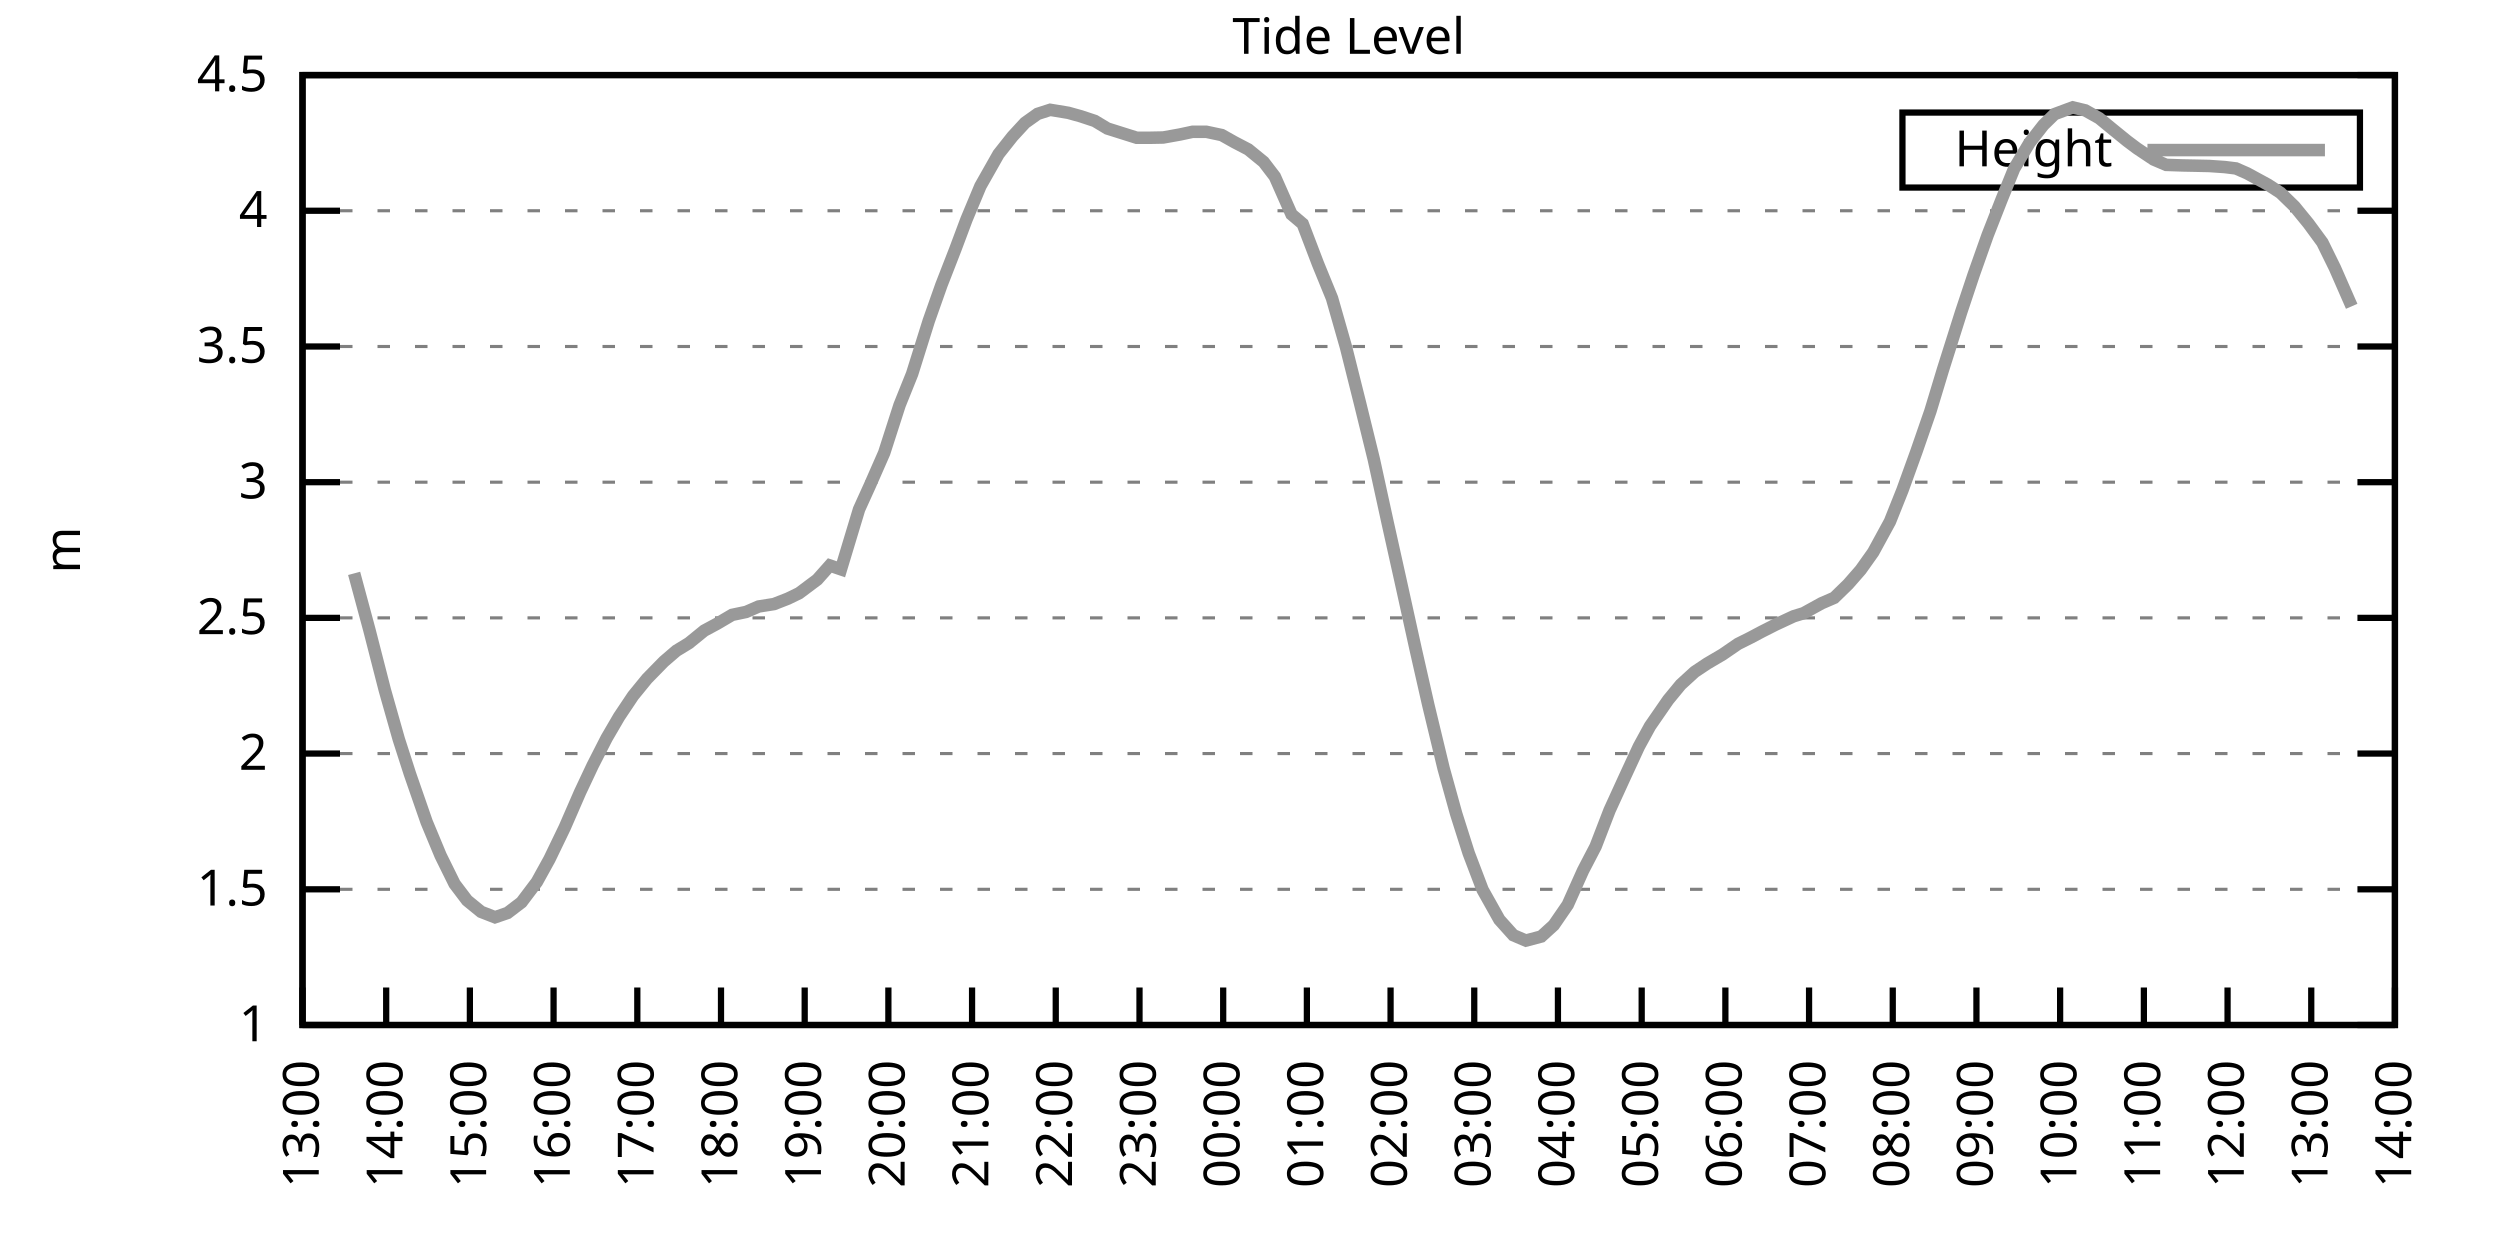
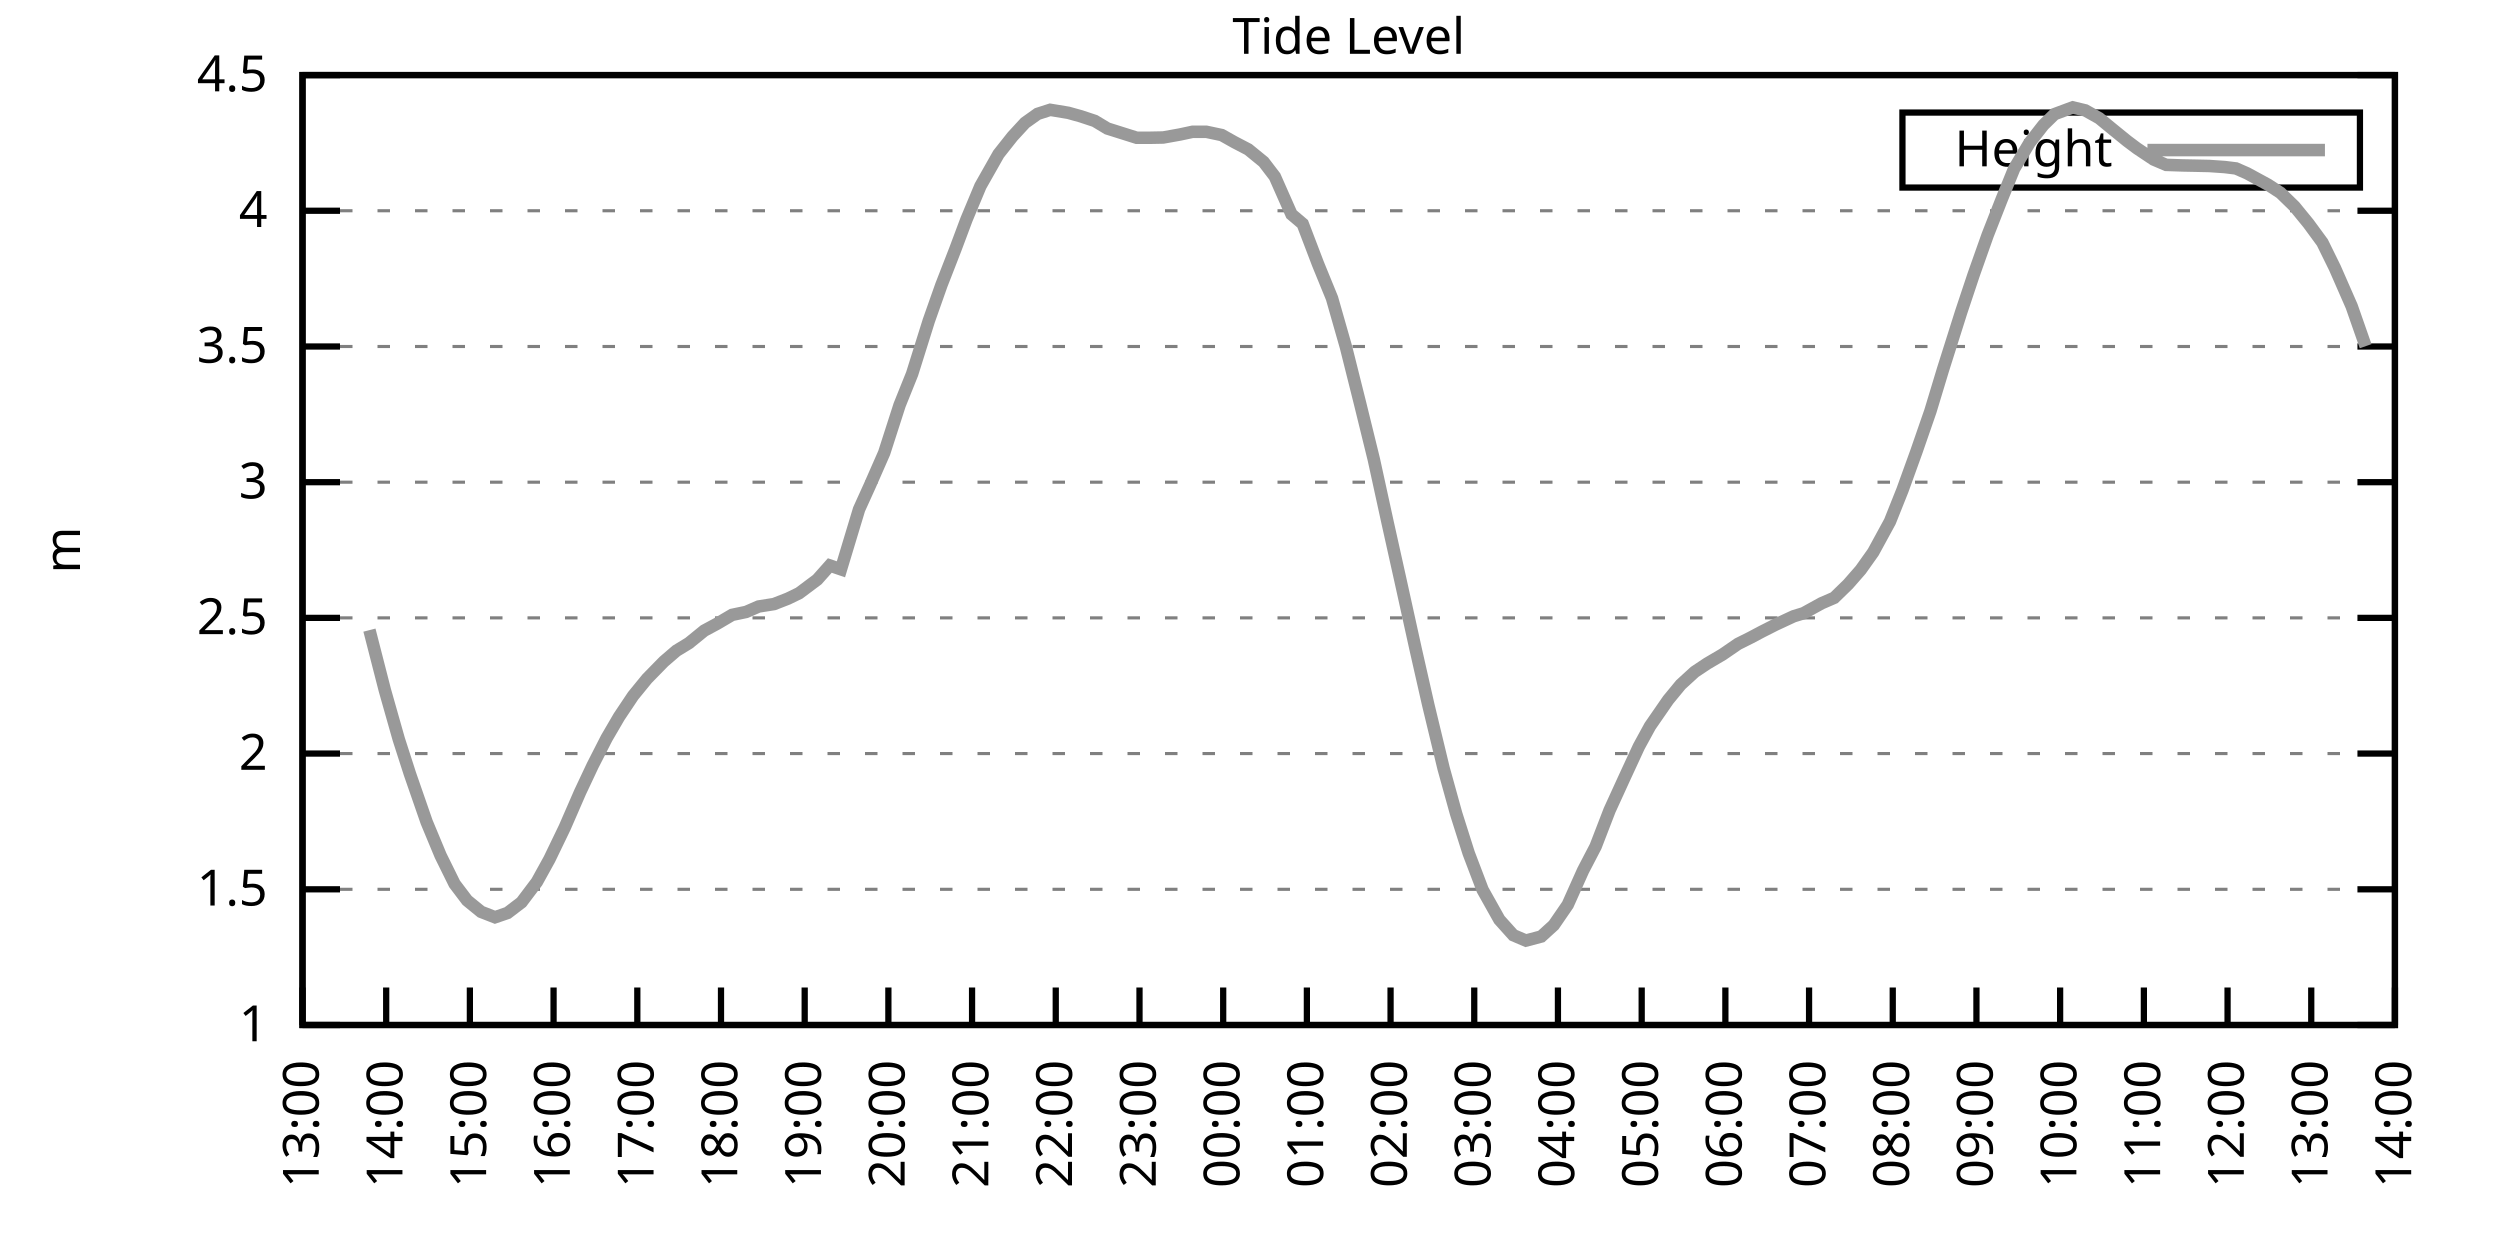
<svg xmlns="http://www.w3.org/2000/svg" xmlns:xlink="http://www.w3.org/1999/xlink" width="400" height="200" viewBox="0 0 400 200">
  <g id="gnuplot_canvas">
    <rect x="0" y="0" width="400" height="200" fill="none" />
    <defs>
      <circle id="gpDot" r="0.5" stroke-width="0.5" stroke="currentColor" />
      <path id="gpPt0" stroke-width="0.333" stroke="currentColor" d="M-1,0 h2 M0,-1 v2" />
      <path id="gpPt1" stroke-width="0.333" stroke="currentColor" d="M-1,-1 L1,1 M1,-1 L-1,1" />
      <path id="gpPt2" stroke-width="0.333" stroke="currentColor" d="M-1,0 L1,0 M0,-1 L0,1 M-1,-1 L1,1 M-1,1 L1,-1" />
      <rect id="gpPt3" stroke-width="0.333" stroke="currentColor" x="-1" y="-1" width="2" height="2" />
      <rect id="gpPt4" stroke-width="0.333" stroke="currentColor" fill="currentColor" x="-1" y="-1" width="2" height="2" />
      <circle id="gpPt5" stroke-width="0.333" stroke="currentColor" cx="0" cy="0" r="1" />
      <use xlink:href="#gpPt5" id="gpPt6" fill="currentColor" stroke="none" />
      <path id="gpPt7" stroke-width="0.333" stroke="currentColor" d="M0,-1.33 L-1.33,0.67 L1.33,0.67 z" />
      <use xlink:href="#gpPt7" id="gpPt8" fill="currentColor" stroke="none" />
      <use xlink:href="#gpPt7" id="gpPt9" stroke="currentColor" transform="rotate(180)" />
      <use xlink:href="#gpPt9" id="gpPt10" fill="currentColor" stroke="none" />
      <use xlink:href="#gpPt3" id="gpPt11" stroke="currentColor" transform="rotate(45)" />
      <use xlink:href="#gpPt11" id="gpPt12" fill="currentColor" stroke="none" />
      <path id="gpPt13" stroke-width="0.333" stroke="currentColor" d="M0,1.330 L1.265,0.411 L0.782,-1.067 L-0.782,-1.076 L-1.265,0.411 z" />
      <use xlink:href="#gpPt13" id="gpPt14" fill="currentColor" stroke="none" />
      <filter id="textbox" filterUnits="objectBoundingBox" x="0" y="0" height="1" width="1">
        <feFlood flood-color="white" flood-opacity="1" result="bgnd" />
        <feComposite in="SourceGraphic" in2="bgnd" operator="atop" />
      </filter>
      <filter id="greybox" filterUnits="objectBoundingBox" x="0" y="0" height="1" width="1">
        <feFlood flood-color="lightgrey" flood-opacity="1" result="grey" />
        <feComposite in="SourceGraphic" in2="grey" operator="atop" />
      </filter>
    </defs>
    <g fill="none" color="white" stroke="currentColor" stroke-width="1.00" stroke-linecap="butt" stroke-linejoin="miter">
</g>
    <g fill="none" color="black" stroke="currentColor" stroke-width="1.00" stroke-linecap="butt" stroke-linejoin="miter">
      <g stroke="none" shape-rendering="crispEdges">
        <polygon fill="rgb(255, 255, 255)" points="48.40,164.00 383.18,164.00 383.18,12.02 48.40,12.02 " />
      </g>
    </g>
    <g fill="none" color="black" stroke="currentColor" stroke-width="1.00" stroke-linecap="butt" stroke-linejoin="miter">
</g>
    <g fill="none" color="black" stroke="black" stroke-width="0.50" stroke-linecap="butt" stroke-linejoin="miter">
</g>
    <g fill="none" color="gray" stroke="currentColor" stroke-width="0.50" stroke-linecap="butt" stroke-linejoin="miter">
      <path stroke="gray" stroke-dasharray="2,4" class="gridline" d="M48.40,164.00 L383.19,164.00  " />
    </g>
    <g fill="none" color="gray" stroke="gray" stroke-width="1.00" stroke-linecap="butt" stroke-linejoin="miter">
</g>
    <g fill="none" color="black" stroke="currentColor" stroke-width="1.00" stroke-linecap="butt" stroke-linejoin="miter">
      <path stroke="black" d="M48.40,164.00 L54.40,164.00 M383.19,164.00 L377.19,164.00  " />
      <g transform="translate(42.80,166.60)" stroke="none" fill="black" font-family="Sans" font-size="8.00" text-anchor="end">
        <text>
          <tspan font-family="Sans"> 1</tspan>
        </text>
      </g>
    </g>
    <g fill="none" color="black" stroke="currentColor" stroke-width="1.00" stroke-linecap="butt" stroke-linejoin="miter">
</g>
    <g fill="none" color="black" stroke="black" stroke-width="0.50" stroke-linecap="butt" stroke-linejoin="miter">
</g>
    <g fill="none" color="gray" stroke="currentColor" stroke-width="0.50" stroke-linecap="butt" stroke-linejoin="miter">
      <path stroke="gray" stroke-dasharray="2,4" class="gridline" d="M48.40,142.29 L383.19,142.29  " />
    </g>
    <g fill="none" color="gray" stroke="gray" stroke-width="1.00" stroke-linecap="butt" stroke-linejoin="miter">
</g>
    <g fill="none" color="black" stroke="currentColor" stroke-width="1.00" stroke-linecap="butt" stroke-linejoin="miter">
      <path stroke="black" d="M48.40,142.29 L54.40,142.29 M383.19,142.29 L377.19,142.29  " />
      <g transform="translate(42.80,144.89)" stroke="none" fill="black" font-family="Sans" font-size="8.00" text-anchor="end">
        <text>
          <tspan font-family="Sans"> 1.5</tspan>
        </text>
      </g>
    </g>
    <g fill="none" color="black" stroke="currentColor" stroke-width="1.00" stroke-linecap="butt" stroke-linejoin="miter">
</g>
    <g fill="none" color="black" stroke="black" stroke-width="0.50" stroke-linecap="butt" stroke-linejoin="miter">
</g>
    <g fill="none" color="gray" stroke="currentColor" stroke-width="0.50" stroke-linecap="butt" stroke-linejoin="miter">
      <path stroke="gray" stroke-dasharray="2,4" class="gridline" d="M48.40,120.57 L383.19,120.57  " />
    </g>
    <g fill="none" color="gray" stroke="gray" stroke-width="1.00" stroke-linecap="butt" stroke-linejoin="miter">
</g>
    <g fill="none" color="black" stroke="currentColor" stroke-width="1.00" stroke-linecap="butt" stroke-linejoin="miter">
      <path stroke="black" d="M48.40,120.57 L54.40,120.57 M383.19,120.57 L377.19,120.57  " />
      <g transform="translate(42.80,123.17)" stroke="none" fill="black" font-family="Sans" font-size="8.00" text-anchor="end">
        <text>
          <tspan font-family="Sans"> 2</tspan>
        </text>
      </g>
    </g>
    <g fill="none" color="black" stroke="currentColor" stroke-width="1.00" stroke-linecap="butt" stroke-linejoin="miter">
</g>
    <g fill="none" color="black" stroke="black" stroke-width="0.50" stroke-linecap="butt" stroke-linejoin="miter">
</g>
    <g fill="none" color="gray" stroke="currentColor" stroke-width="0.50" stroke-linecap="butt" stroke-linejoin="miter">
      <path stroke="gray" stroke-dasharray="2,4" class="gridline" d="M48.40,98.86 L383.19,98.86  " />
    </g>
    <g fill="none" color="gray" stroke="gray" stroke-width="1.00" stroke-linecap="butt" stroke-linejoin="miter">
</g>
    <g fill="none" color="black" stroke="currentColor" stroke-width="1.00" stroke-linecap="butt" stroke-linejoin="miter">
      <path stroke="black" d="M48.40,98.86 L54.40,98.86 M383.19,98.86 L377.19,98.86  " />
      <g transform="translate(42.80,101.46)" stroke="none" fill="black" font-family="Sans" font-size="8.00" text-anchor="end">
        <text>
          <tspan font-family="Sans"> 2.5</tspan>
        </text>
      </g>
    </g>
    <g fill="none" color="black" stroke="currentColor" stroke-width="1.00" stroke-linecap="butt" stroke-linejoin="miter">
</g>
    <g fill="none" color="black" stroke="black" stroke-width="0.50" stroke-linecap="butt" stroke-linejoin="miter">
</g>
    <g fill="none" color="gray" stroke="currentColor" stroke-width="0.50" stroke-linecap="butt" stroke-linejoin="miter">
      <path stroke="gray" stroke-dasharray="2,4" class="gridline" d="M48.40,77.15 L383.19,77.15  " />
    </g>
    <g fill="none" color="gray" stroke="gray" stroke-width="1.00" stroke-linecap="butt" stroke-linejoin="miter">
</g>
    <g fill="none" color="black" stroke="currentColor" stroke-width="1.00" stroke-linecap="butt" stroke-linejoin="miter">
      <path stroke="black" d="M48.40,77.15 L54.40,77.15 M383.19,77.15 L377.19,77.15  " />
      <g transform="translate(42.80,79.75)" stroke="none" fill="black" font-family="Sans" font-size="8.00" text-anchor="end">
        <text>
          <tspan font-family="Sans"> 3</tspan>
        </text>
      </g>
    </g>
    <g fill="none" color="black" stroke="currentColor" stroke-width="1.00" stroke-linecap="butt" stroke-linejoin="miter">
</g>
    <g fill="none" color="black" stroke="black" stroke-width="0.50" stroke-linecap="butt" stroke-linejoin="miter">
</g>
    <g fill="none" color="gray" stroke="currentColor" stroke-width="0.50" stroke-linecap="butt" stroke-linejoin="miter">
      <path stroke="gray" stroke-dasharray="2,4" class="gridline" d="M48.40,55.44 L383.19,55.44  " />
    </g>
    <g fill="none" color="gray" stroke="gray" stroke-width="1.00" stroke-linecap="butt" stroke-linejoin="miter">
</g>
    <g fill="none" color="black" stroke="currentColor" stroke-width="1.00" stroke-linecap="butt" stroke-linejoin="miter">
      <path stroke="black" d="M48.40,55.44 L54.40,55.44 M383.19,55.44 L377.19,55.44  " />
      <g transform="translate(42.80,58.04)" stroke="none" fill="black" font-family="Sans" font-size="8.00" text-anchor="end">
        <text>
          <tspan font-family="Sans"> 3.5</tspan>
        </text>
      </g>
    </g>
    <g fill="none" color="black" stroke="currentColor" stroke-width="1.00" stroke-linecap="butt" stroke-linejoin="miter">
</g>
    <g fill="none" color="black" stroke="black" stroke-width="0.50" stroke-linecap="butt" stroke-linejoin="miter">
</g>
    <g fill="none" color="gray" stroke="currentColor" stroke-width="0.50" stroke-linecap="butt" stroke-linejoin="miter">
      <path stroke="gray" stroke-dasharray="2,4" class="gridline" d="M48.40,33.72 L383.19,33.72  " />
    </g>
    <g fill="none" color="gray" stroke="gray" stroke-width="1.00" stroke-linecap="butt" stroke-linejoin="miter">
</g>
    <g fill="none" color="black" stroke="currentColor" stroke-width="1.00" stroke-linecap="butt" stroke-linejoin="miter">
      <path stroke="black" d="M48.40,33.72 L54.40,33.72 M383.19,33.72 L377.19,33.72  " />
      <g transform="translate(42.80,36.32)" stroke="none" fill="black" font-family="Sans" font-size="8.00" text-anchor="end">
        <text>
          <tspan font-family="Sans"> 4</tspan>
        </text>
      </g>
    </g>
    <g fill="none" color="black" stroke="currentColor" stroke-width="1.00" stroke-linecap="butt" stroke-linejoin="miter">
</g>
    <g fill="none" color="black" stroke="black" stroke-width="0.50" stroke-linecap="butt" stroke-linejoin="miter">
</g>
    <g fill="none" color="gray" stroke="currentColor" stroke-width="0.50" stroke-linecap="butt" stroke-linejoin="miter">
      <path stroke="gray" stroke-dasharray="2,4" class="gridline" d="M48.40,12.01 L383.19,12.01  " />
    </g>
    <g fill="none" color="gray" stroke="gray" stroke-width="1.00" stroke-linecap="butt" stroke-linejoin="miter">
</g>
    <g fill="none" color="black" stroke="currentColor" stroke-width="1.00" stroke-linecap="butt" stroke-linejoin="miter">
      <path stroke="black" d="M48.40,12.01 L54.40,12.01 M383.19,12.01 L377.19,12.01  " />
      <g transform="translate(42.80,14.61)" stroke="none" fill="black" font-family="Sans" font-size="8.00" text-anchor="end">
        <text>
          <tspan font-family="Sans"> 4.5</tspan>
        </text>
      </g>
    </g>
    <g fill="none" color="black" stroke="currentColor" stroke-width="1.00" stroke-linecap="butt" stroke-linejoin="miter">
      <path stroke="black" d="M48.40,164.00 L48.40,158.00  " />
      <g transform="translate(51.00,169.60) rotate(270.00)" stroke="none" fill="black" font-family="Sans" font-size="8.00" text-anchor="end">
        <text>
          <tspan font-family="Sans">13:00</tspan>
        </text>
      </g>
    </g>
    <g fill="none" color="black" stroke="currentColor" stroke-width="1.00" stroke-linecap="butt" stroke-linejoin="miter">
      <path stroke="black" d="M61.79,164.00 L61.79,158.00  " />
      <g transform="translate(64.39,169.60) rotate(270.00)" stroke="none" fill="black" font-family="Sans" font-size="8.00" text-anchor="end">
        <text>
          <tspan font-family="Sans">14:00</tspan>
        </text>
      </g>
    </g>
    <g fill="none" color="black" stroke="currentColor" stroke-width="1.00" stroke-linecap="butt" stroke-linejoin="miter">
      <path stroke="black" d="M75.18,164.00 L75.18,158.00  " />
      <g transform="translate(77.78,169.60) rotate(270.00)" stroke="none" fill="black" font-family="Sans" font-size="8.00" text-anchor="end">
        <text>
          <tspan font-family="Sans">15:00</tspan>
        </text>
      </g>
    </g>
    <g fill="none" color="black" stroke="currentColor" stroke-width="1.00" stroke-linecap="butt" stroke-linejoin="miter">
      <path stroke="black" d="M88.57,164.00 L88.57,158.00  " />
      <g transform="translate(91.17,169.60) rotate(270.00)" stroke="none" fill="black" font-family="Sans" font-size="8.00" text-anchor="end">
        <text>
          <tspan font-family="Sans">16:00</tspan>
        </text>
      </g>
    </g>
    <g fill="none" color="black" stroke="currentColor" stroke-width="1.00" stroke-linecap="butt" stroke-linejoin="miter">
      <path stroke="black" d="M101.97,164.00 L101.97,158.00  " />
      <g transform="translate(104.57,169.60) rotate(270.00)" stroke="none" fill="black" font-family="Sans" font-size="8.00" text-anchor="end">
        <text>
          <tspan font-family="Sans">17:00</tspan>
        </text>
      </g>
    </g>
    <g fill="none" color="black" stroke="currentColor" stroke-width="1.00" stroke-linecap="butt" stroke-linejoin="miter">
      <path stroke="black" d="M115.36,164.00 L115.36,158.00  " />
      <g transform="translate(117.96,169.60) rotate(270.00)" stroke="none" fill="black" font-family="Sans" font-size="8.00" text-anchor="end">
        <text>
          <tspan font-family="Sans">18:00</tspan>
        </text>
      </g>
    </g>
    <g fill="none" color="black" stroke="currentColor" stroke-width="1.00" stroke-linecap="butt" stroke-linejoin="miter">
      <path stroke="black" d="M128.75,164.00 L128.75,158.00  " />
      <g transform="translate(131.35,169.60) rotate(270.00)" stroke="none" fill="black" font-family="Sans" font-size="8.00" text-anchor="end">
        <text>
          <tspan font-family="Sans">19:00</tspan>
        </text>
      </g>
    </g>
    <g fill="none" color="black" stroke="currentColor" stroke-width="1.00" stroke-linecap="butt" stroke-linejoin="miter">
      <path stroke="black" d="M142.14,164.00 L142.14,158.00  " />
      <g transform="translate(144.74,169.60) rotate(270.00)" stroke="none" fill="black" font-family="Sans" font-size="8.00" text-anchor="end">
        <text>
          <tspan font-family="Sans">20:00</tspan>
        </text>
      </g>
    </g>
    <g fill="none" color="black" stroke="currentColor" stroke-width="1.00" stroke-linecap="butt" stroke-linejoin="miter">
      <path stroke="black" d="M155.53,164.00 L155.53,158.00  " />
      <g transform="translate(158.13,169.60) rotate(270.00)" stroke="none" fill="black" font-family="Sans" font-size="8.00" text-anchor="end">
        <text>
          <tspan font-family="Sans">21:00</tspan>
        </text>
      </g>
    </g>
    <g fill="none" color="black" stroke="currentColor" stroke-width="1.00" stroke-linecap="butt" stroke-linejoin="miter">
      <path stroke="black" d="M168.92,164.00 L168.92,158.00  " />
      <g transform="translate(171.52,169.60) rotate(270.00)" stroke="none" fill="black" font-family="Sans" font-size="8.00" text-anchor="end">
        <text>
          <tspan font-family="Sans">22:00</tspan>
        </text>
      </g>
    </g>
    <g fill="none" color="black" stroke="currentColor" stroke-width="1.00" stroke-linecap="butt" stroke-linejoin="miter">
      <path stroke="black" d="M182.32,164.00 L182.32,158.00  " />
      <g transform="translate(184.92,169.60) rotate(270.00)" stroke="none" fill="black" font-family="Sans" font-size="8.00" text-anchor="end">
        <text>
          <tspan font-family="Sans">23:00</tspan>
        </text>
      </g>
    </g>
    <g fill="none" color="black" stroke="currentColor" stroke-width="1.00" stroke-linecap="butt" stroke-linejoin="miter">
      <path stroke="black" d="M195.71,164.00 L195.71,158.00  " />
      <g transform="translate(198.31,169.60) rotate(270.00)" stroke="none" fill="black" font-family="Sans" font-size="8.00" text-anchor="end">
        <text>
          <tspan font-family="Sans">00:00</tspan>
        </text>
      </g>
    </g>
    <g fill="none" color="black" stroke="currentColor" stroke-width="1.00" stroke-linecap="butt" stroke-linejoin="miter">
      <path stroke="black" d="M209.10,164.00 L209.10,158.00  " />
      <g transform="translate(211.70,169.60) rotate(270.00)" stroke="none" fill="black" font-family="Sans" font-size="8.00" text-anchor="end">
        <text>
          <tspan font-family="Sans">01:00</tspan>
        </text>
      </g>
    </g>
    <g fill="none" color="black" stroke="currentColor" stroke-width="1.00" stroke-linecap="butt" stroke-linejoin="miter">
      <path stroke="black" d="M222.49,164.00 L222.49,158.00  " />
      <g transform="translate(225.09,169.60) rotate(270.00)" stroke="none" fill="black" font-family="Sans" font-size="8.00" text-anchor="end">
        <text>
          <tspan font-family="Sans">02:00</tspan>
        </text>
      </g>
    </g>
    <g fill="none" color="black" stroke="currentColor" stroke-width="1.00" stroke-linecap="butt" stroke-linejoin="miter">
      <path stroke="black" d="M235.88,164.00 L235.88,158.00  " />
      <g transform="translate(238.48,169.60) rotate(270.00)" stroke="none" fill="black" font-family="Sans" font-size="8.00" text-anchor="end">
        <text>
          <tspan font-family="Sans">03:00</tspan>
        </text>
      </g>
    </g>
    <g fill="none" color="black" stroke="currentColor" stroke-width="1.00" stroke-linecap="butt" stroke-linejoin="miter">
      <path stroke="black" d="M249.27,164.00 L249.27,158.00  " />
      <g transform="translate(251.87,169.60) rotate(270.00)" stroke="none" fill="black" font-family="Sans" font-size="8.00" text-anchor="end">
        <text>
          <tspan font-family="Sans">04:00</tspan>
        </text>
      </g>
    </g>
    <g fill="none" color="black" stroke="currentColor" stroke-width="1.00" stroke-linecap="butt" stroke-linejoin="miter">
      <path stroke="black" d="M262.67,164.00 L262.67,158.00  " />
      <g transform="translate(265.27,169.60) rotate(270.00)" stroke="none" fill="black" font-family="Sans" font-size="8.00" text-anchor="end">
        <text>
          <tspan font-family="Sans">05:00</tspan>
        </text>
      </g>
    </g>
    <g fill="none" color="black" stroke="currentColor" stroke-width="1.00" stroke-linecap="butt" stroke-linejoin="miter">
      <path stroke="black" d="M276.06,164.00 L276.06,158.00  " />
      <g transform="translate(278.66,169.60) rotate(270.00)" stroke="none" fill="black" font-family="Sans" font-size="8.00" text-anchor="end">
        <text>
          <tspan font-family="Sans">06:00</tspan>
        </text>
      </g>
    </g>
    <g fill="none" color="black" stroke="currentColor" stroke-width="1.00" stroke-linecap="butt" stroke-linejoin="miter">
      <path stroke="black" d="M289.45,164.00 L289.45,158.00  " />
      <g transform="translate(292.05,169.60) rotate(270.00)" stroke="none" fill="black" font-family="Sans" font-size="8.00" text-anchor="end">
        <text>
          <tspan font-family="Sans">07:00</tspan>
        </text>
      </g>
    </g>
    <g fill="none" color="black" stroke="currentColor" stroke-width="1.00" stroke-linecap="butt" stroke-linejoin="miter">
      <path stroke="black" d="M302.84,164.00 L302.84,158.00  " />
      <g transform="translate(305.44,169.60) rotate(270.00)" stroke="none" fill="black" font-family="Sans" font-size="8.00" text-anchor="end">
        <text>
          <tspan font-family="Sans">08:00</tspan>
        </text>
      </g>
    </g>
    <g fill="none" color="black" stroke="currentColor" stroke-width="1.00" stroke-linecap="butt" stroke-linejoin="miter">
      <path stroke="black" d="M316.23,164.00 L316.23,158.00  " />
      <g transform="translate(318.83,169.60) rotate(270.00)" stroke="none" fill="black" font-family="Sans" font-size="8.00" text-anchor="end">
        <text>
          <tspan font-family="Sans">09:00</tspan>
        </text>
      </g>
    </g>
    <g fill="none" color="black" stroke="currentColor" stroke-width="1.00" stroke-linecap="butt" stroke-linejoin="miter">
      <path stroke="black" d="M329.62,164.00 L329.62,158.00  " />
      <g transform="translate(332.22,169.60) rotate(270.00)" stroke="none" fill="black" font-family="Sans" font-size="8.00" text-anchor="end">
        <text>
          <tspan font-family="Sans">10:00</tspan>
        </text>
      </g>
    </g>
    <g fill="none" color="black" stroke="currentColor" stroke-width="1.00" stroke-linecap="butt" stroke-linejoin="miter">
      <path stroke="black" d="M343.02,164.00 L343.02,158.00  " />
      <g transform="translate(345.62,169.60) rotate(270.00)" stroke="none" fill="black" font-family="Sans" font-size="8.00" text-anchor="end">
        <text>
          <tspan font-family="Sans">11:00</tspan>
        </text>
      </g>
    </g>
    <g fill="none" color="black" stroke="currentColor" stroke-width="1.00" stroke-linecap="butt" stroke-linejoin="miter">
      <path stroke="black" d="M356.41,164.00 L356.41,158.00  " />
      <g transform="translate(359.01,169.60) rotate(270.00)" stroke="none" fill="black" font-family="Sans" font-size="8.00" text-anchor="end">
        <text>
          <tspan font-family="Sans">12:00</tspan>
        </text>
      </g>
    </g>
    <g fill="none" color="black" stroke="currentColor" stroke-width="1.00" stroke-linecap="butt" stroke-linejoin="miter">
      <path stroke="black" d="M369.80,164.00 L369.80,158.00  " />
      <g transform="translate(372.40,169.60) rotate(270.00)" stroke="none" fill="black" font-family="Sans" font-size="8.00" text-anchor="end">
        <text>
          <tspan font-family="Sans">13:00</tspan>
        </text>
      </g>
    </g>
    <g fill="none" color="black" stroke="currentColor" stroke-width="1.00" stroke-linecap="butt" stroke-linejoin="miter">
      <path stroke="black" d="M383.19,164.00 L383.19,158.00  " />
      <g transform="translate(385.79,169.60) rotate(270.00)" stroke="none" fill="black" font-family="Sans" font-size="8.00" text-anchor="end">
        <text>
          <tspan font-family="Sans">14:00</tspan>
        </text>
      </g>
    </g>
    <g fill="none" color="black" stroke="currentColor" stroke-width="1.00" stroke-linecap="butt" stroke-linejoin="miter">
</g>
    <g fill="none" color="black" stroke="currentColor" stroke-width="1.00" stroke-linecap="butt" stroke-linejoin="miter">
      <path stroke="black" d="M48.40,12.01 L48.40,164.00 L383.19,164.00 L383.19,12.01 L48.40,12.01 Z  " />
    </g>
    <g fill="none" color="black" stroke="currentColor" stroke-width="1.00" stroke-linecap="butt" stroke-linejoin="miter">
</g>
    <g fill="none" color="black" stroke="currentColor" stroke-width="1.00" stroke-linecap="butt" stroke-linejoin="miter">
      <path stroke="black" d="M304.39,30.01 L304.39,18.01 L377.59,18.01 L377.59,30.01 L304.39,30.01 Z  " />
    </g>
    <g id="Tide_level_plot_1">
      <g fill="none" color="white" stroke="black" stroke-width="2.00" stroke-linecap="butt" stroke-linejoin="miter">
</g>
      <g fill="none" color="black" stroke="currentColor" stroke-width="2.00" stroke-linecap="butt" stroke-linejoin="miter">
        <g transform="translate(337.99,26.61)" stroke="none" fill="black" font-family="Sans" font-size="8.00" text-anchor="end">
          <text>
            <tspan font-family="Sans">Height</tspan>
          </text>
        </g>
      </g>
      <g fill="none" color="black" stroke="currentColor" stroke-width="2.00" stroke-linecap="butt" stroke-linejoin="miter">
-         <path stroke="rgb(153, 153, 153)" d="M343.59,24.01 L371.99,24.01 M56.66,91.74 L59.11,100.82 L61.57,110.41 L63.80,118.27 L65.59,123.83 L68.26,131.52   L70.50,136.90 L72.73,141.42 L74.74,144.07 L76.97,145.89 L79.20,146.76 L81.21,146.07 L83.44,144.37 L85.90,141.11   L87.91,137.47 L90.36,132.39 L92.82,126.74 L94.82,122.49 L97.06,118.10 L99.06,114.67 L101.30,111.32 L103.53,108.59   L106.21,105.85 L108.22,104.12 L110.22,102.90 L112.68,100.90 L114.69,99.82 L117.14,98.38 L119.38,97.91 L121.38,97.04   L123.84,96.65 L126.07,95.78 L127.86,94.91 L130.76,92.74 L132.77,90.48 L134.55,91.09 L137.45,81.49 L139.24,77.54   L141.47,72.46 L143.93,64.82 L145.94,59.82 L148.61,51.31 L150.62,45.62 L152.85,39.89 L154.64,35.11 L156.87,29.77   L159.77,24.65 L162.01,21.82 L164.01,19.65 L166.02,18.22 L168.03,17.57 L170.93,18.05 L172.94,18.61 L175.17,19.35   L177.18,20.56 L181.87,22.04 L184.10,22.04 L186.11,22.00 L188.79,21.52 L190.80,21.09 L193.03,21.09 L195.48,21.61   L197.49,22.74 L199.73,23.91 L202.18,25.91 L203.97,28.25 L206.64,34.29 L208.43,35.81 L210.88,42.23 L213.12,47.71   L215.35,55.52 L217.58,64.42 L219.81,73.50 L222.04,83.71 L224.05,92.74 L226.51,103.90 L228.52,112.76 L230.97,122.92   L232.98,130.17 L234.99,136.51 L237.22,142.37 L239.90,147.15 L242.13,149.63 L244.14,150.49 L246.60,149.84 L248.60,148.02   L250.84,144.76 L253.29,139.29 L255.30,135.43 L257.53,129.65 L259.99,124.27 L262.22,119.45 L264.00,116.19 L266.91,111.98   L268.92,109.54 L271.15,107.50 L273.16,106.16 L275.61,104.72 L278.07,103.03 L280.07,102.03 L281.86,101.08 L284.09,99.95   L286.99,98.60 L288.56,98.12 L291.46,96.52 L293.47,95.65 L295.70,93.48 L297.71,91.18 L299.72,88.35 L302.39,83.45   L304.40,78.41 L306.63,72.24 L308.87,65.77 L310.88,59.13 L313.78,49.96 L315.79,43.93 L318.02,37.63 L320.25,31.94   L322.26,26.99 L324.71,22.87 L326.95,20.00 L328.73,18.26 L331.63,17.18 L333.64,17.66 L335.87,18.91 L338.10,20.74   L340.34,22.56 L341.90,23.73 L344.58,25.52 L346.59,26.38 L349.26,26.47 L351.27,26.51 L353.51,26.56 L355.96,26.73   L357.75,26.95 L359.53,27.73 L362.88,29.55 L364.89,30.86 L367.12,33.03 L369.35,35.76 L371.58,38.80 L373.59,42.89   L376.27,49.01  " />
+         <path stroke="rgb(153, 153, 153)" d="M343.59,24.01 L371.99,24.01 M59.11,100.82 L61.57,110.41 L63.80,118.27 L65.59,123.83 L68.26,131.52 L70.50,136.90   L72.73,141.42 L74.74,144.07 L76.97,145.89 L79.20,146.76 L81.21,146.07 L83.44,144.37 L85.90,141.11 L87.91,137.47   L90.36,132.39 L92.82,126.74 L94.82,122.49 L97.06,118.10 L99.06,114.67 L101.30,111.32 L103.53,108.59 L106.21,105.85   L108.22,104.12 L110.22,102.90 L112.68,100.90 L114.69,99.82 L117.14,98.38 L119.38,97.91 L121.38,97.04 L123.84,96.65   L126.07,95.78 L127.86,94.91 L130.76,92.74 L132.77,90.48 L134.55,91.09 L137.45,81.49 L139.24,77.54 L141.47,72.46   L143.93,64.82 L145.94,59.82 L148.61,51.31 L150.62,45.62 L152.85,39.89 L154.64,35.11 L156.87,29.77 L159.77,24.65   L162.01,21.82 L164.01,19.65 L166.02,18.22 L168.03,17.57 L170.93,18.05 L172.94,18.61 L175.17,19.35 L177.18,20.56   L181.87,22.04 L184.10,22.04 L186.11,22.00 L188.79,21.52 L190.80,21.09 L193.03,21.09 L195.48,21.61 L197.49,22.74   L199.73,23.91 L202.18,25.91 L203.97,28.25 L206.64,34.29 L208.43,35.81 L210.88,42.23 L213.12,47.71 L215.35,55.52   L217.58,64.42 L219.81,73.50 L222.04,83.71 L224.05,92.74 L226.51,103.90 L228.52,112.76 L230.97,122.92 L232.98,130.17   L234.99,136.51 L237.22,142.37 L239.90,147.15 L242.13,149.63 L244.14,150.49 L246.60,149.84 L248.60,148.02 L250.84,144.76   L253.29,139.29 L255.30,135.43 L257.53,129.65 L259.99,124.27 L262.22,119.45 L264.00,116.19 L266.91,111.98 L268.92,109.54   L271.15,107.50 L273.16,106.16 L275.61,104.72 L278.07,103.03 L280.07,102.03 L281.86,101.08 L284.09,99.95 L286.99,98.60   L288.56,98.12 L291.46,96.52 L293.47,95.65 L295.70,93.48 L297.71,91.18 L299.72,88.35 L302.39,83.45 L304.40,78.41   L306.63,72.24 L308.87,65.77 L310.88,59.13 L313.78,49.96 L315.79,43.93 L318.02,37.63 L320.25,31.94 L322.26,26.99   L324.71,22.87 L326.95,20.00 L328.73,18.26 L331.63,17.18 L333.64,17.66 L335.87,18.91 L338.10,20.74 L340.34,22.56   L341.90,23.73 L344.58,25.52 L346.59,26.38 L349.26,26.47 L351.27,26.51 L353.51,26.56 L355.96,26.73 L357.75,26.95   L359.53,27.73 L362.88,29.55 L364.89,30.86 L367.12,33.03 L369.35,35.76 L371.58,38.80 L373.59,42.89 L376.27,49.01   L378.50,55.39  " />
      </g>
    </g>
    <g fill="none" color="black" stroke="currentColor" stroke-width="2.00" stroke-linecap="butt" stroke-linejoin="miter">
</g>
    <g fill="none" color="black" stroke="black" stroke-width="1.00" stroke-linecap="butt" stroke-linejoin="miter">
</g>
    <g fill="none" color="black" stroke="currentColor" stroke-width="1.00" stroke-linecap="butt" stroke-linejoin="miter">
      <path stroke="black" d="M48.40,12.01 L48.40,164.00 L383.19,164.00 L383.19,12.01 L48.40,12.01 Z  " />
      <g transform="translate(12.80,88.01) rotate(270.00)" stroke="none" fill="black" font-family="Sans" font-size="8.00" text-anchor="middle">
        <text>
          <tspan font-family="Sans">m</tspan>
        </text>
      </g>
    </g>
    <g fill="none" color="black" stroke="currentColor" stroke-width="1.00" stroke-linecap="butt" stroke-linejoin="miter">
</g>
    <g fill="none" color="black" stroke="currentColor" stroke-width="1.00" stroke-linecap="butt" stroke-linejoin="miter">
      <g transform="translate(215.79,8.61)" stroke="none" fill="black" font-family="Sans" font-size="8.00" text-anchor="middle">
        <text>
          <tspan font-family="Sans">Tide Level</tspan>
        </text>
      </g>
    </g>
    <g fill="none" color="black" stroke="currentColor" stroke-width="1.00" stroke-linecap="butt" stroke-linejoin="miter">
</g>
  </g>
</svg>
